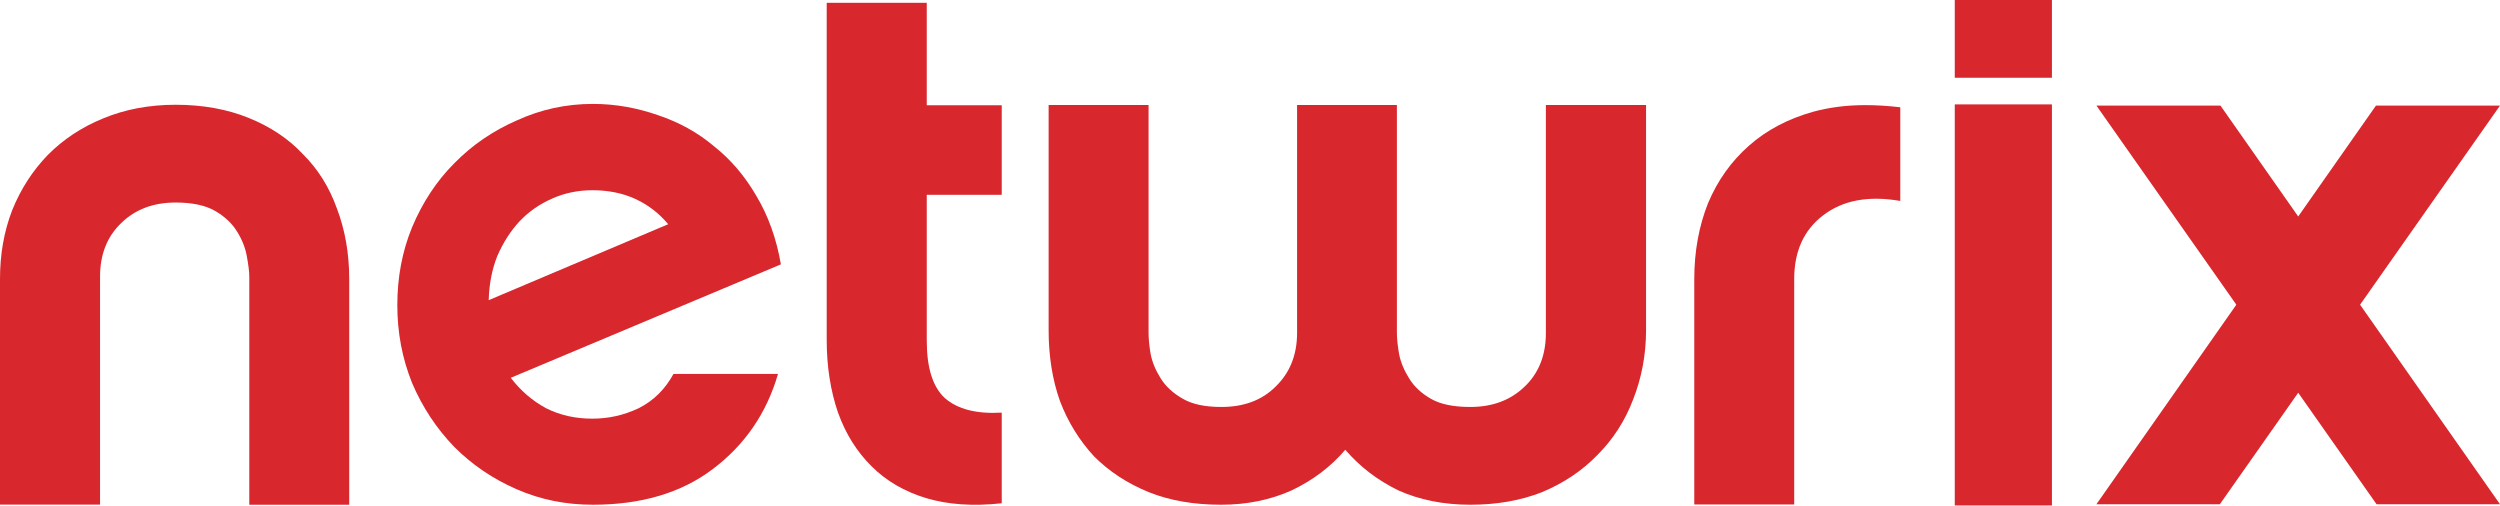
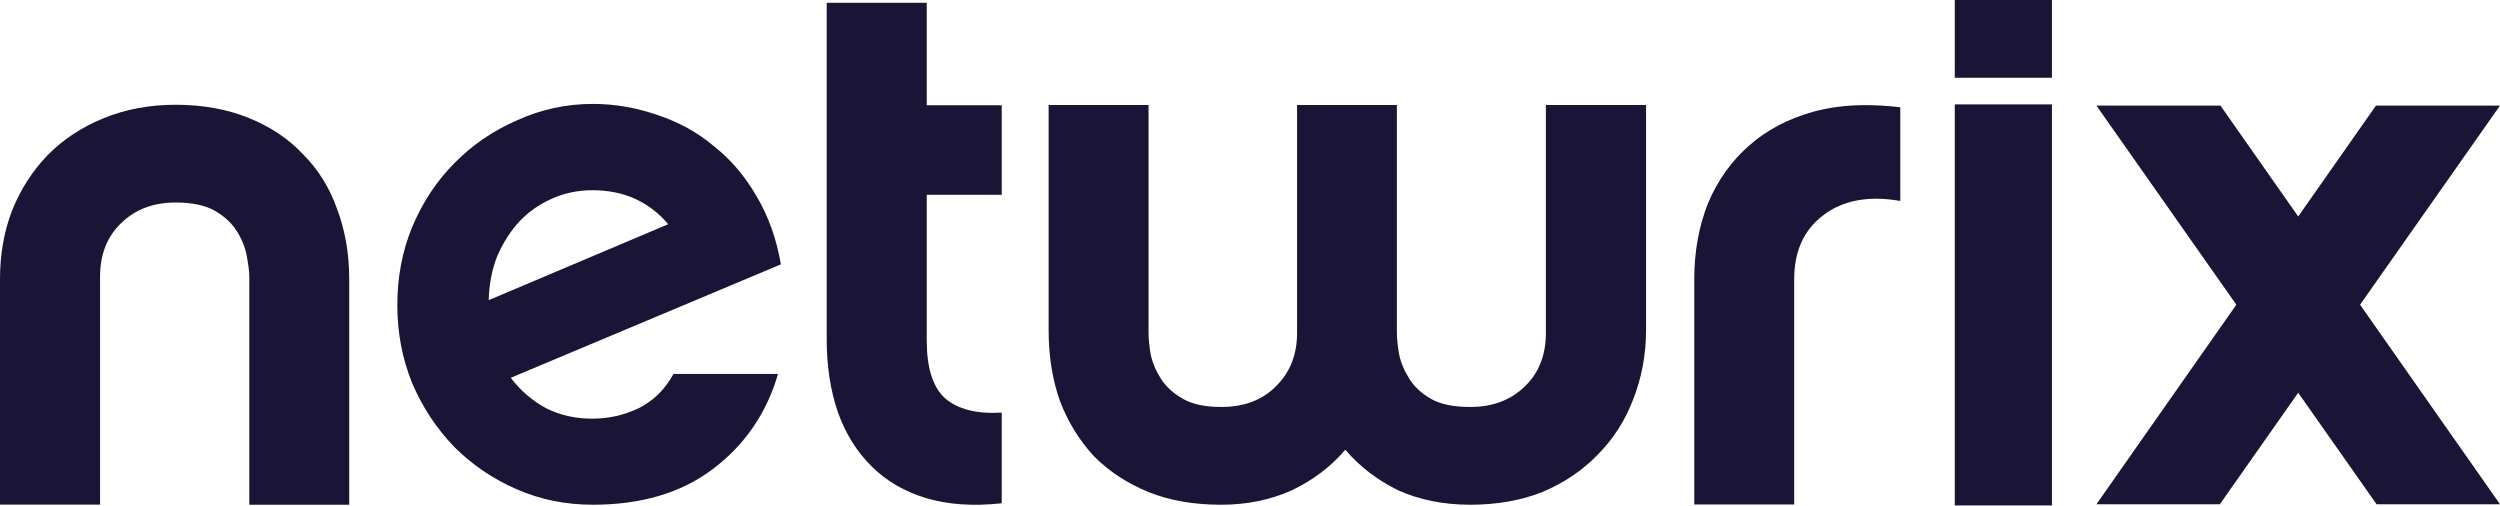
<svg xmlns="http://www.w3.org/2000/svg" version="1.1" id="Layer_1" x="0px" y="0px" viewBox="0 0 2073.9 419.4" style="enable-background:new 0 0 2073.9 419.4;" xml:space="preserve">
  <style type="text/css">
- 	.st0{fill:#D9272E;}
+ 	.st0{fill:#1A1536;}
</style>
  <path class="st0" d="M1621.6,0v64.5h80.6V0H1621.6z M1621.6,86.6v332.7h80.6V86.6H1621.6z M1616.4,83.8" />
  <path class="st0" d="M1547.3,87.2c-15.5,0-29.9,1.9-43.2,5.5c-20.9,5.9-38.6,15.2-53.3,28.2c-14.7,13-26,28.9-33.9,47.7  c-7.5,18.9-11.4,39.9-11.4,62.9v187h82.9v-187c0-23.1,8-40.6,23.9-52.8c16.4-12.6,37.8-16.6,64.1-12V89  C1566.3,87.8,1556.6,87.2,1547.3,87.2L1547.3,87.2z M1547.3,87.2" />
  <g>
    <path class="st0" d="M2073.9,87.6h-102.9l-231.9,330.7h102.4L2073.9,87.6z" />
    <path class="st0" d="M1971.5,418.3h102.4L1842,87.6h-102.9L1971.5,418.3z" />
  </g>
  <path class="st0" d="M685.8,2.3V282c0,22.2,3.2,42.3,9.4,60.3c6.3,17.6,15.6,32.4,27.8,44.5c12.2,12.2,27.2,20.9,45.2,26.4  c18,5.4,39,6.9,62.8,4.3v-75.2c-20.9,1.2-36.6-2.8-47.1-12c-10.1-9.2-15.1-25.1-15.1-47.7v-121l62.2,0V87.3h-62.2v-85H685.8z   M685.8,21.1" />
  <path class="st0" d="M145.7,86.9c-22.2,0-42.3,3.9-60.3,11.4c-17.6,7.2-32.8,17.2-45.7,30.2c-12.6,13-22.5,28.3-29.6,45.9  C3.3,192,0,211,0,231.5v187.1h83V229.5c0-18.4,5.8-33.2,17.6-44.5c11.7-11.4,26.7-17,45.2-17c13.8,0,24.8,2.4,32.7,7  c7.9,4.6,14,10.3,18.1,17c4.2,6.7,7,13.7,8.2,20.8c1.2,6.7,2,12.2,2,16.8v189.1h82.9V231.5c0-21.4-3.5-40.9-10.2-58.5  c-6.3-17.6-15.6-32.6-28.2-45.1c-12.1-13-27.4-23-45.3-30.2C188.4,90.6,168.2,86.9,145.7,86.9L145.7,86.9z M145.7,86.9" />
  <path class="st0" d="M491.9,86.2c-22.6,0-43.5,4.7-63.2,13.7c-19.7,8.6-37,20.4-51.8,35.5c-14.8,14.8-26.5,32.7-35.1,53.2  c-8.2,20.1-12.2,41.5-12.2,64.5c0,23,4.1,44.3,12.2,64.5c8.6,20.2,20.4,38,35.1,53.2c14.8,14.8,32,26.5,51.8,35.1  c19.7,8.6,40.6,12.8,63.2,12.8c39.8,0,73.1-9.7,99.3-29.5c26.7-20.1,44.8-46.5,54.2-79h-86.7c-7,12.8-16.6,22.3-29,28.5  c-12.3,5.8-25,8.6-38.3,8.6c-14,0-26.7-2.8-38.3-8.6c-11.5-6.2-21.2-14.6-29.4-25.3l224.1-94.1c-3.7-21.4-10.5-40.3-20.3-56.7  c-9.5-16.4-21.1-30.1-35.1-41.2c-13.6-11.5-29.1-20-46.4-25.8C528.9,89.6,510.8,86.2,491.9,86.2L491.9,86.2z M491.4,157.8  c13.2,0,25.2,2.4,35.8,7.3c10.7,5,19.6,11.9,27.1,20.9l-148.9,63c0.4-13.6,2.8-26,7.3-37c4.9-11.1,11-20.6,18.4-28.5  c7.8-8.2,16.7-14.3,27-18.8C468.4,160.1,479.6,157.8,491.4,157.8L491.4,157.8z M491.4,157.8" />
  <path class="st0" d="M869.9,87.1v186.7c0,21.3,3,40.9,9.4,58.9c6.7,17.6,16.3,32.9,28.3,45.9c12.6,12.6,27.6,22.4,45.2,29.6  c17.6,7.1,37.6,10.5,60.3,10.5c21.3,0,40.8-4,58.4-11.9c17.6-8.4,32.4-19.5,44.5-33.7c12.2,14.2,26.8,25.3,44,33.7  c17.6,7.9,37.5,11.9,59.7,11.9c21.8,0,41.7-3.4,59.7-10.5c18-7.6,33.2-17.8,45.7-30.7c13-13,22.9-28.3,29.6-45.9  c7.1-18,10.8-37.2,10.8-57.7V87.1h-83.1v189.1c0,18.4-5.8,33.2-17.6,44.5c-11.7,11.3-26.7,16.9-45.1,16.9c-13.8,0-24.8-2.2-32.7-6.8  c-8-4.6-14-10.2-18.1-17c-4.2-6.7-7-13.5-8.3-20.2c-1.2-7.1-1.8-12.9-1.8-17.6V87.1H1076v189.1c0,18.4-6.1,33.2-17.8,44.5  c-11.3,11.3-26.3,16.9-45,16.9c-13.5,0-24-2.2-32-6.8c-8-4.6-14.2-10.2-18.4-17c-4.2-6.7-7-13.5-8.3-20.2  c-1.2-7.1-1.7-12.9-1.7-17.6V87.1H869.9z M869.9,87.1" />
</svg>
